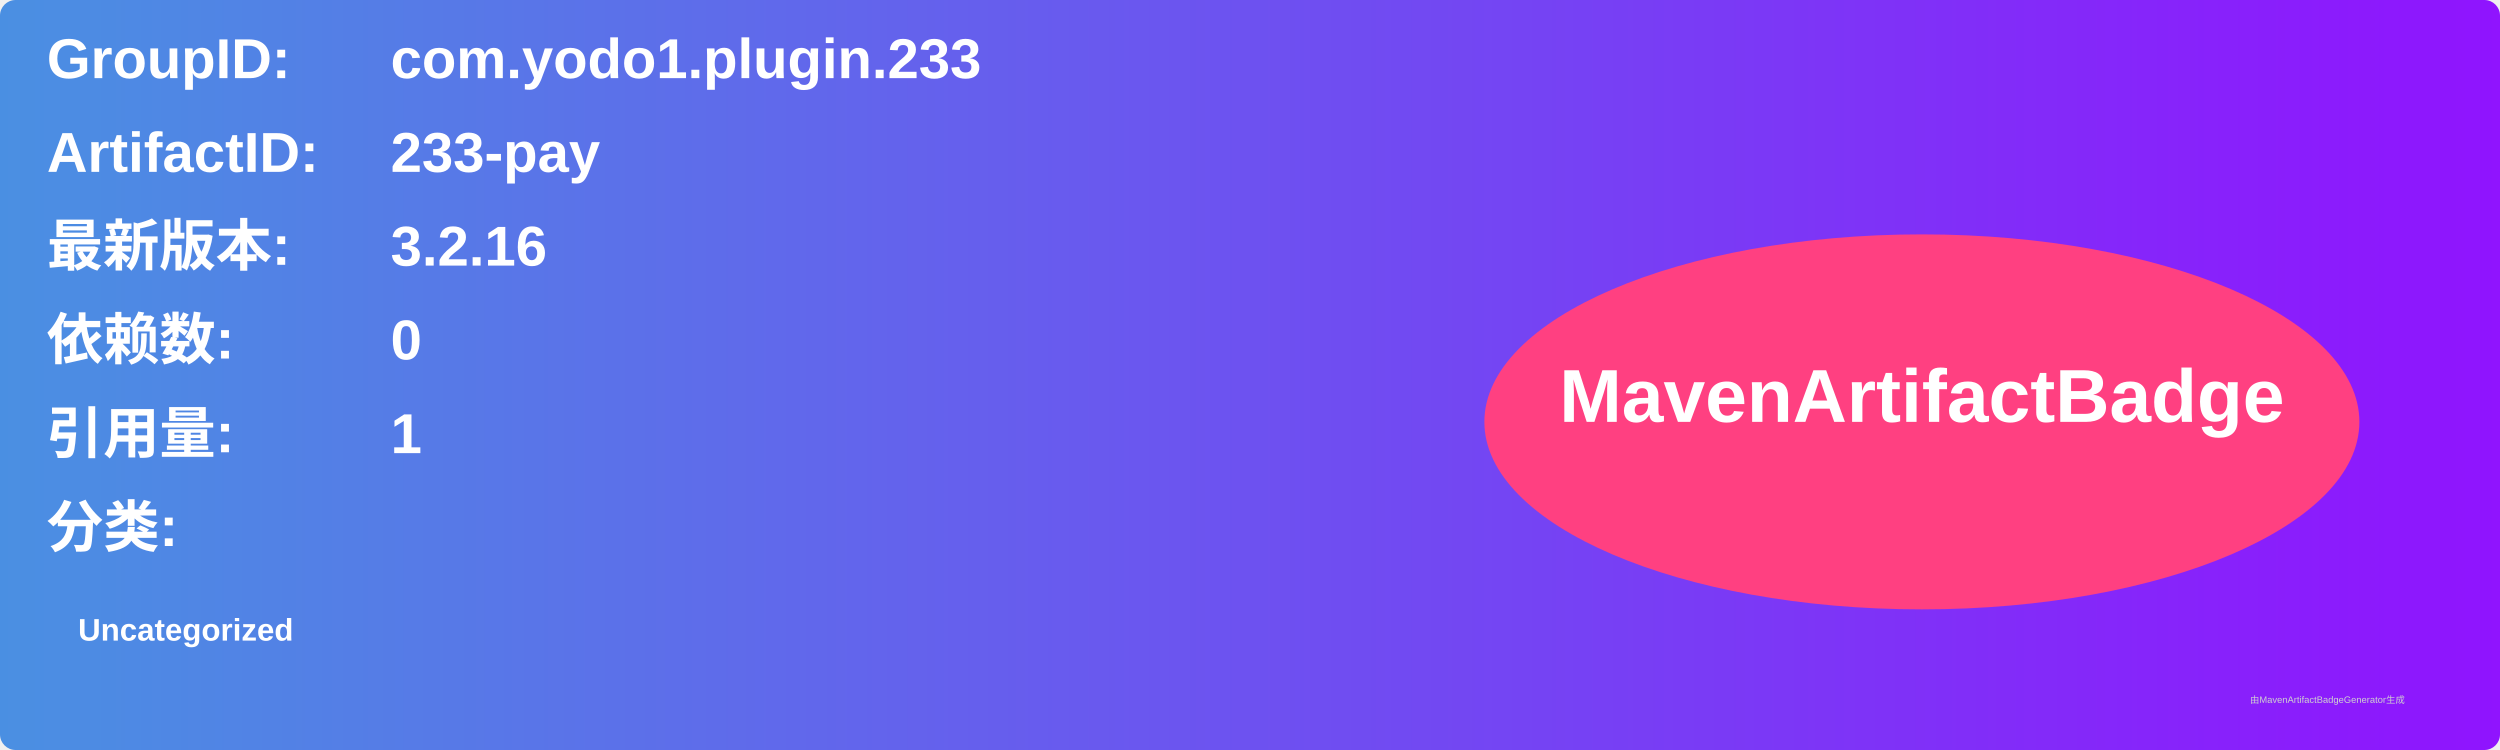
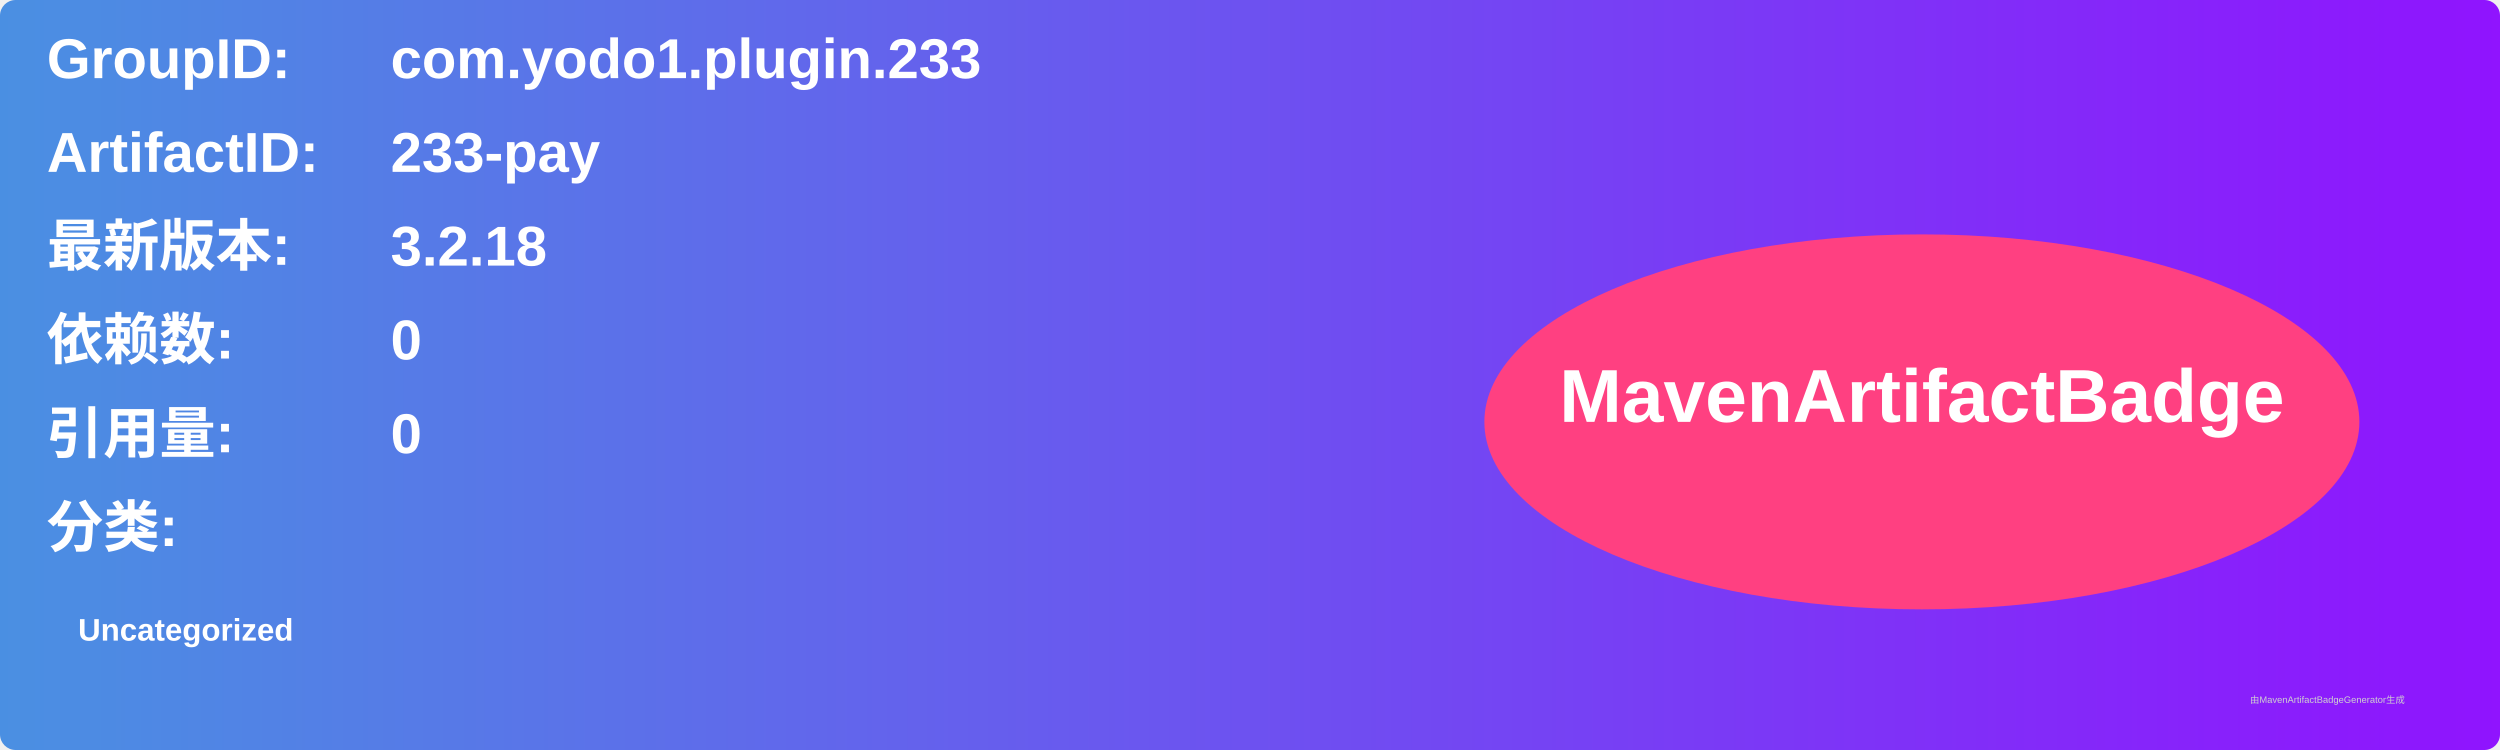
<svg xmlns="http://www.w3.org/2000/svg" width="800" height="240" viewBox="0 0 800 240">
  <linearGradient id="grad" x1="0%" y1="0%" x2="100%" y2="0%">
    <stop offset="0%" stop-color="#4a90e2" />
    <stop offset="100%" stop-color="#9013fe" />
  </linearGradient>
  <rect width="100%" height="100%" rx="5" ry="5" fill="url(#grad)" />
  <g transform="translate(15, 15)">
    <text x="0" y="10" font-family="Arial" font-size="18" fill="white" font-weight="bold" width="260">GroupID:</text>
    <text x="110" y="10" font-family="Arial" font-size="18" fill="white" font-weight="bold" width="460">com.yodo1.plugin.233</text>
    <text x="0" y="40" font-family="Arial" font-size="18" fill="white" font-weight="bold" width="260">ArtifactID:</text>
    <text x="110" y="40" font-family="Arial" font-size="18" fill="white" font-weight="bold" width="460">233-pay</text>
    <text x="0" y="70" font-family="Arial" font-size="18" fill="white" font-weight="bold">最新版本:</text>
    <text x="110" y="70" font-family="Arial" font-size="18" fill="white" font-weight="bold">
-       <tspan font-weight="bold">3.2.16</tspan>
+       <tspan font-weight="bold">3.2.18</tspan>
    </text>
    <text x="0" y="100" font-family="Arial" font-size="18" fill="white" font-weight="bold">依赖数: </text>
    <text x="110" y="100" font-family="Arial" font-size="18" fill="white">
      <tspan font-weight="bold">0</tspan>
    </text>
    <text x="0" y="130" font-family="Arial" font-size="18" fill="white" font-weight="bold">引用量: </text>
    <text x="110" y="130" font-family="Arial" font-size="18" fill="white">
-       <tspan font-weight="bold">1</tspan>
+       <tspan font-weight="bold">0</tspan>
    </text>
    <text x="0" y="160" font-family="Arial" font-size="18" fill="white" font-weight="bold">分类:</text>
    <text x="10" y="190" font-family="Arial" font-size="10" fill="white">
      <tspan font-weight="bold">Uncategorized</tspan>
    </text>
    <ellipse cx="600" cy="120" rx="140" ry="60" fill="#ff4081" />
    <text x="600" y="120" text-anchor="middle" font-family="Arial" font-size="24" fill="white" font-weight="bold">MavenArtifactBadge</text>
  </g>
  <text x="720" y="225" font-family="Arial" font-size="3" fill="#d0d0d0">由MavenArtifactBadgeGenerator生成</text>
</svg>
